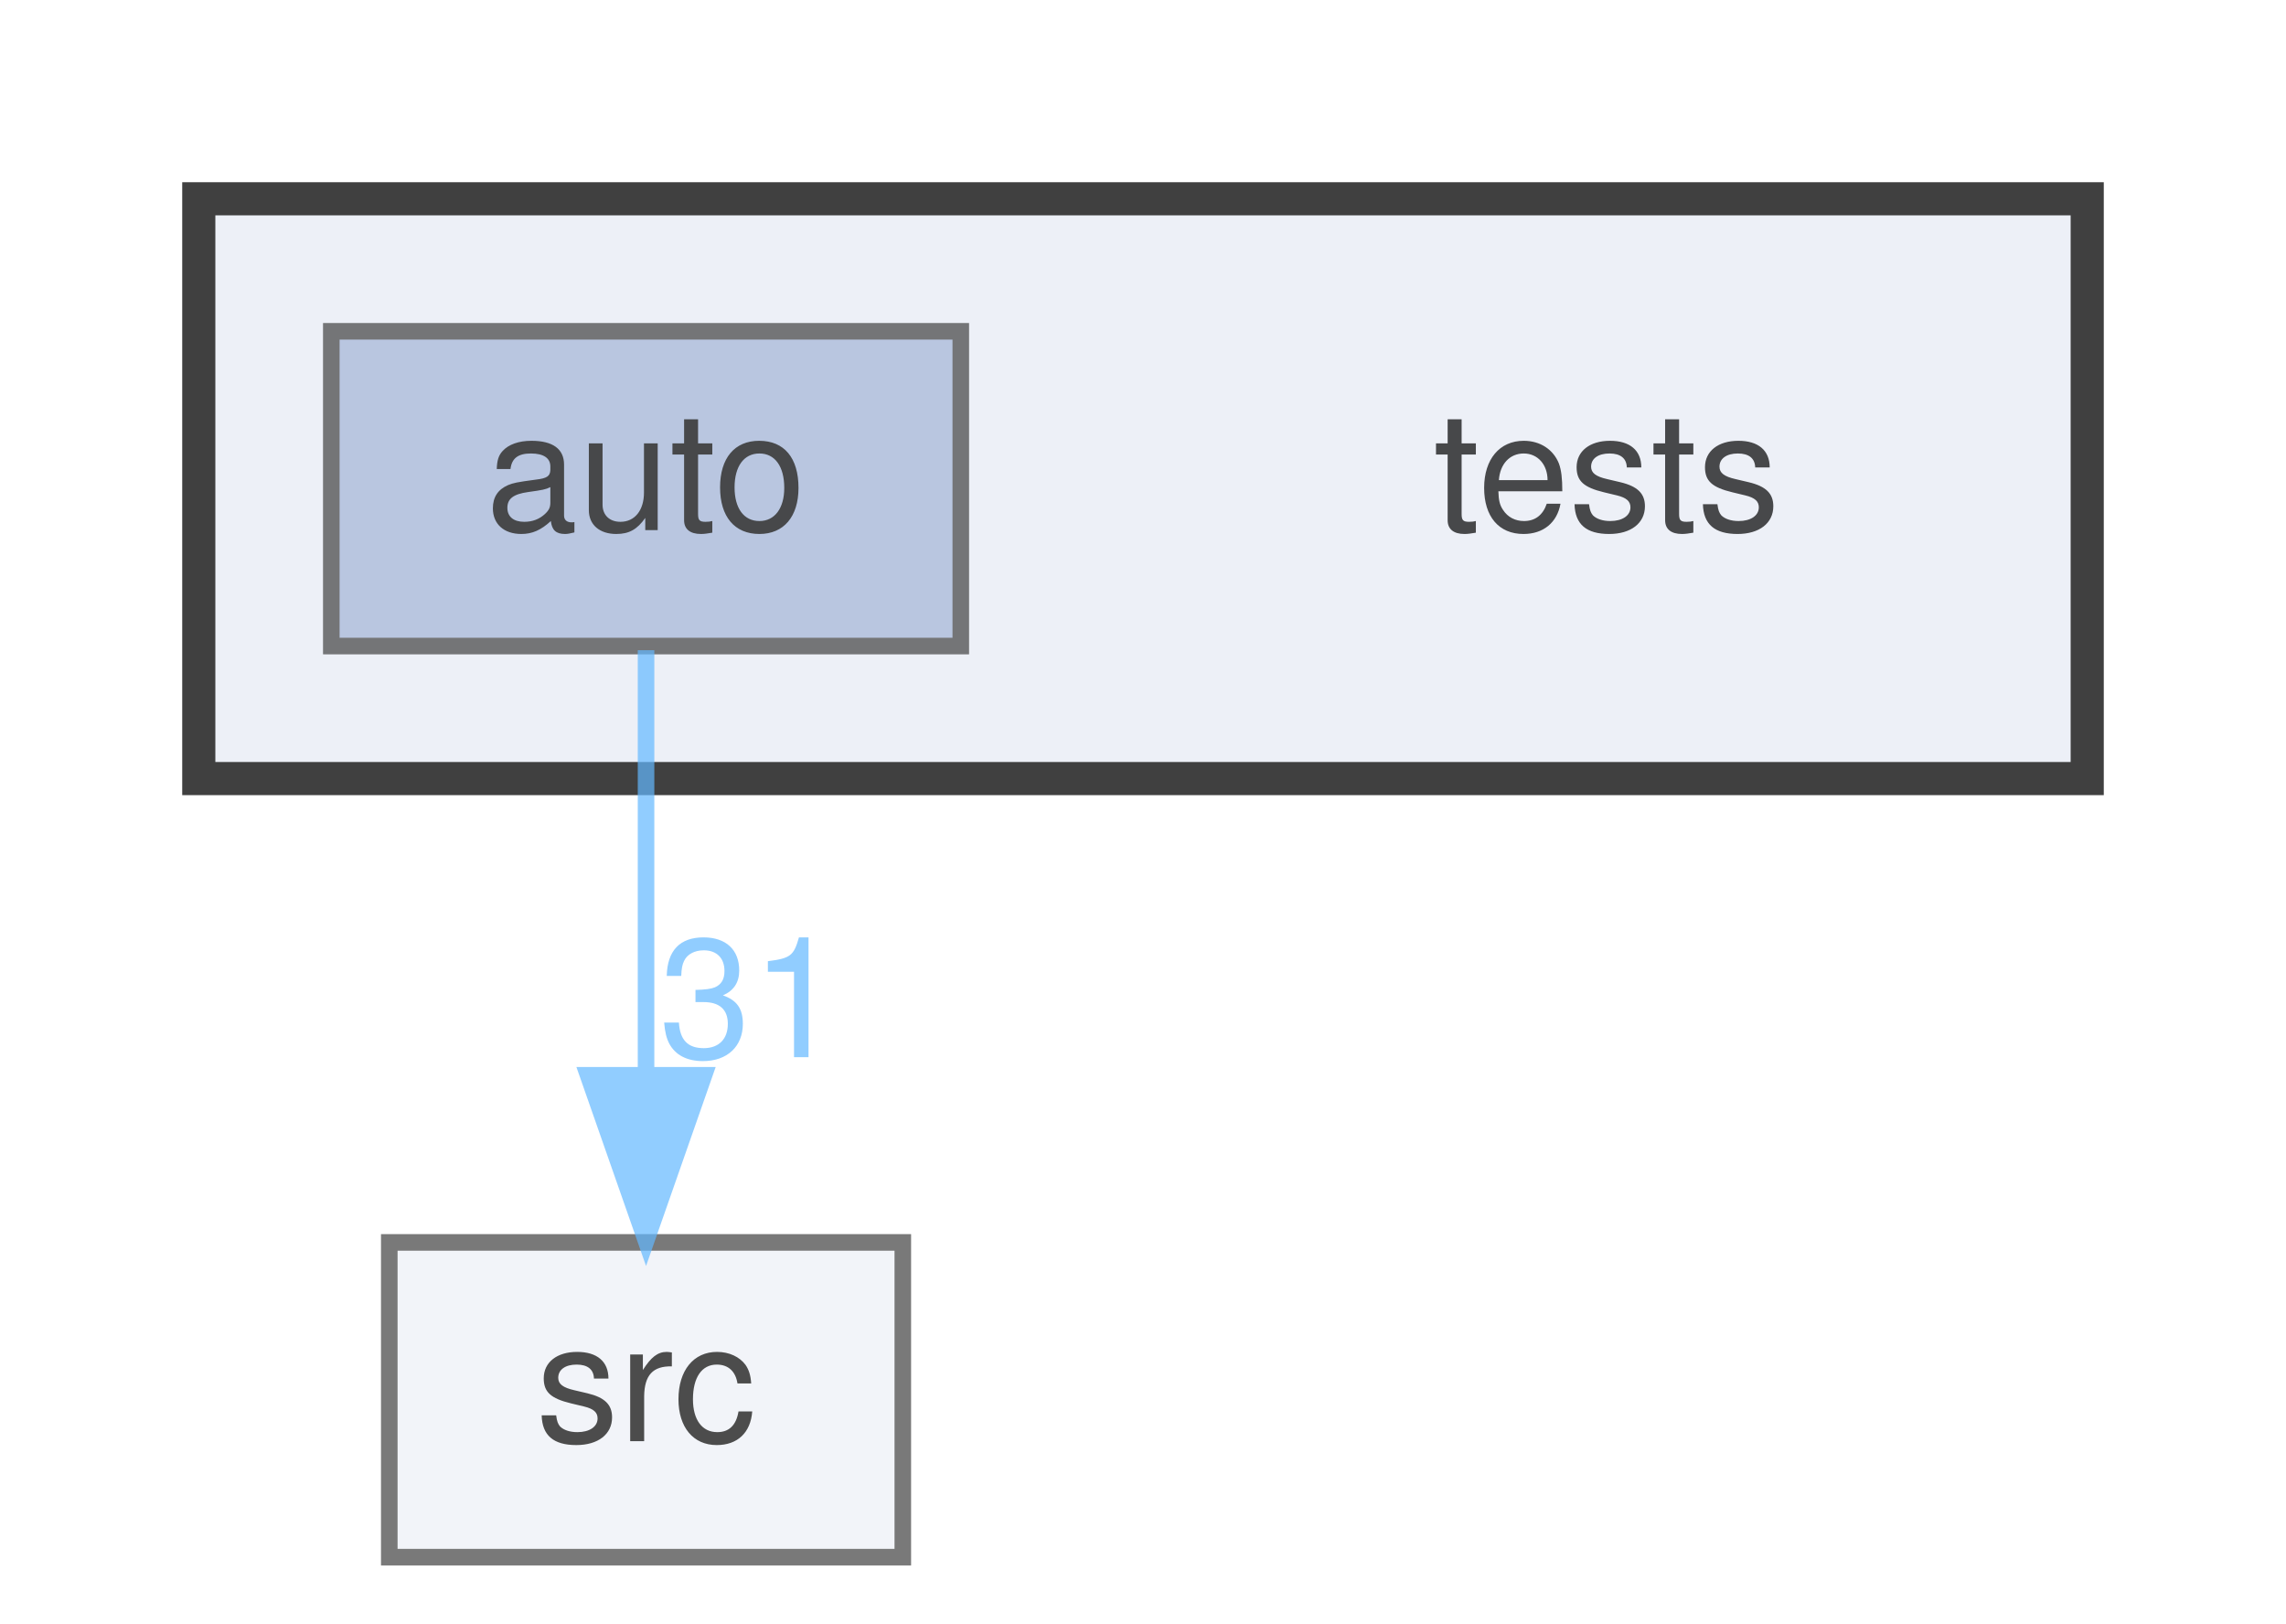
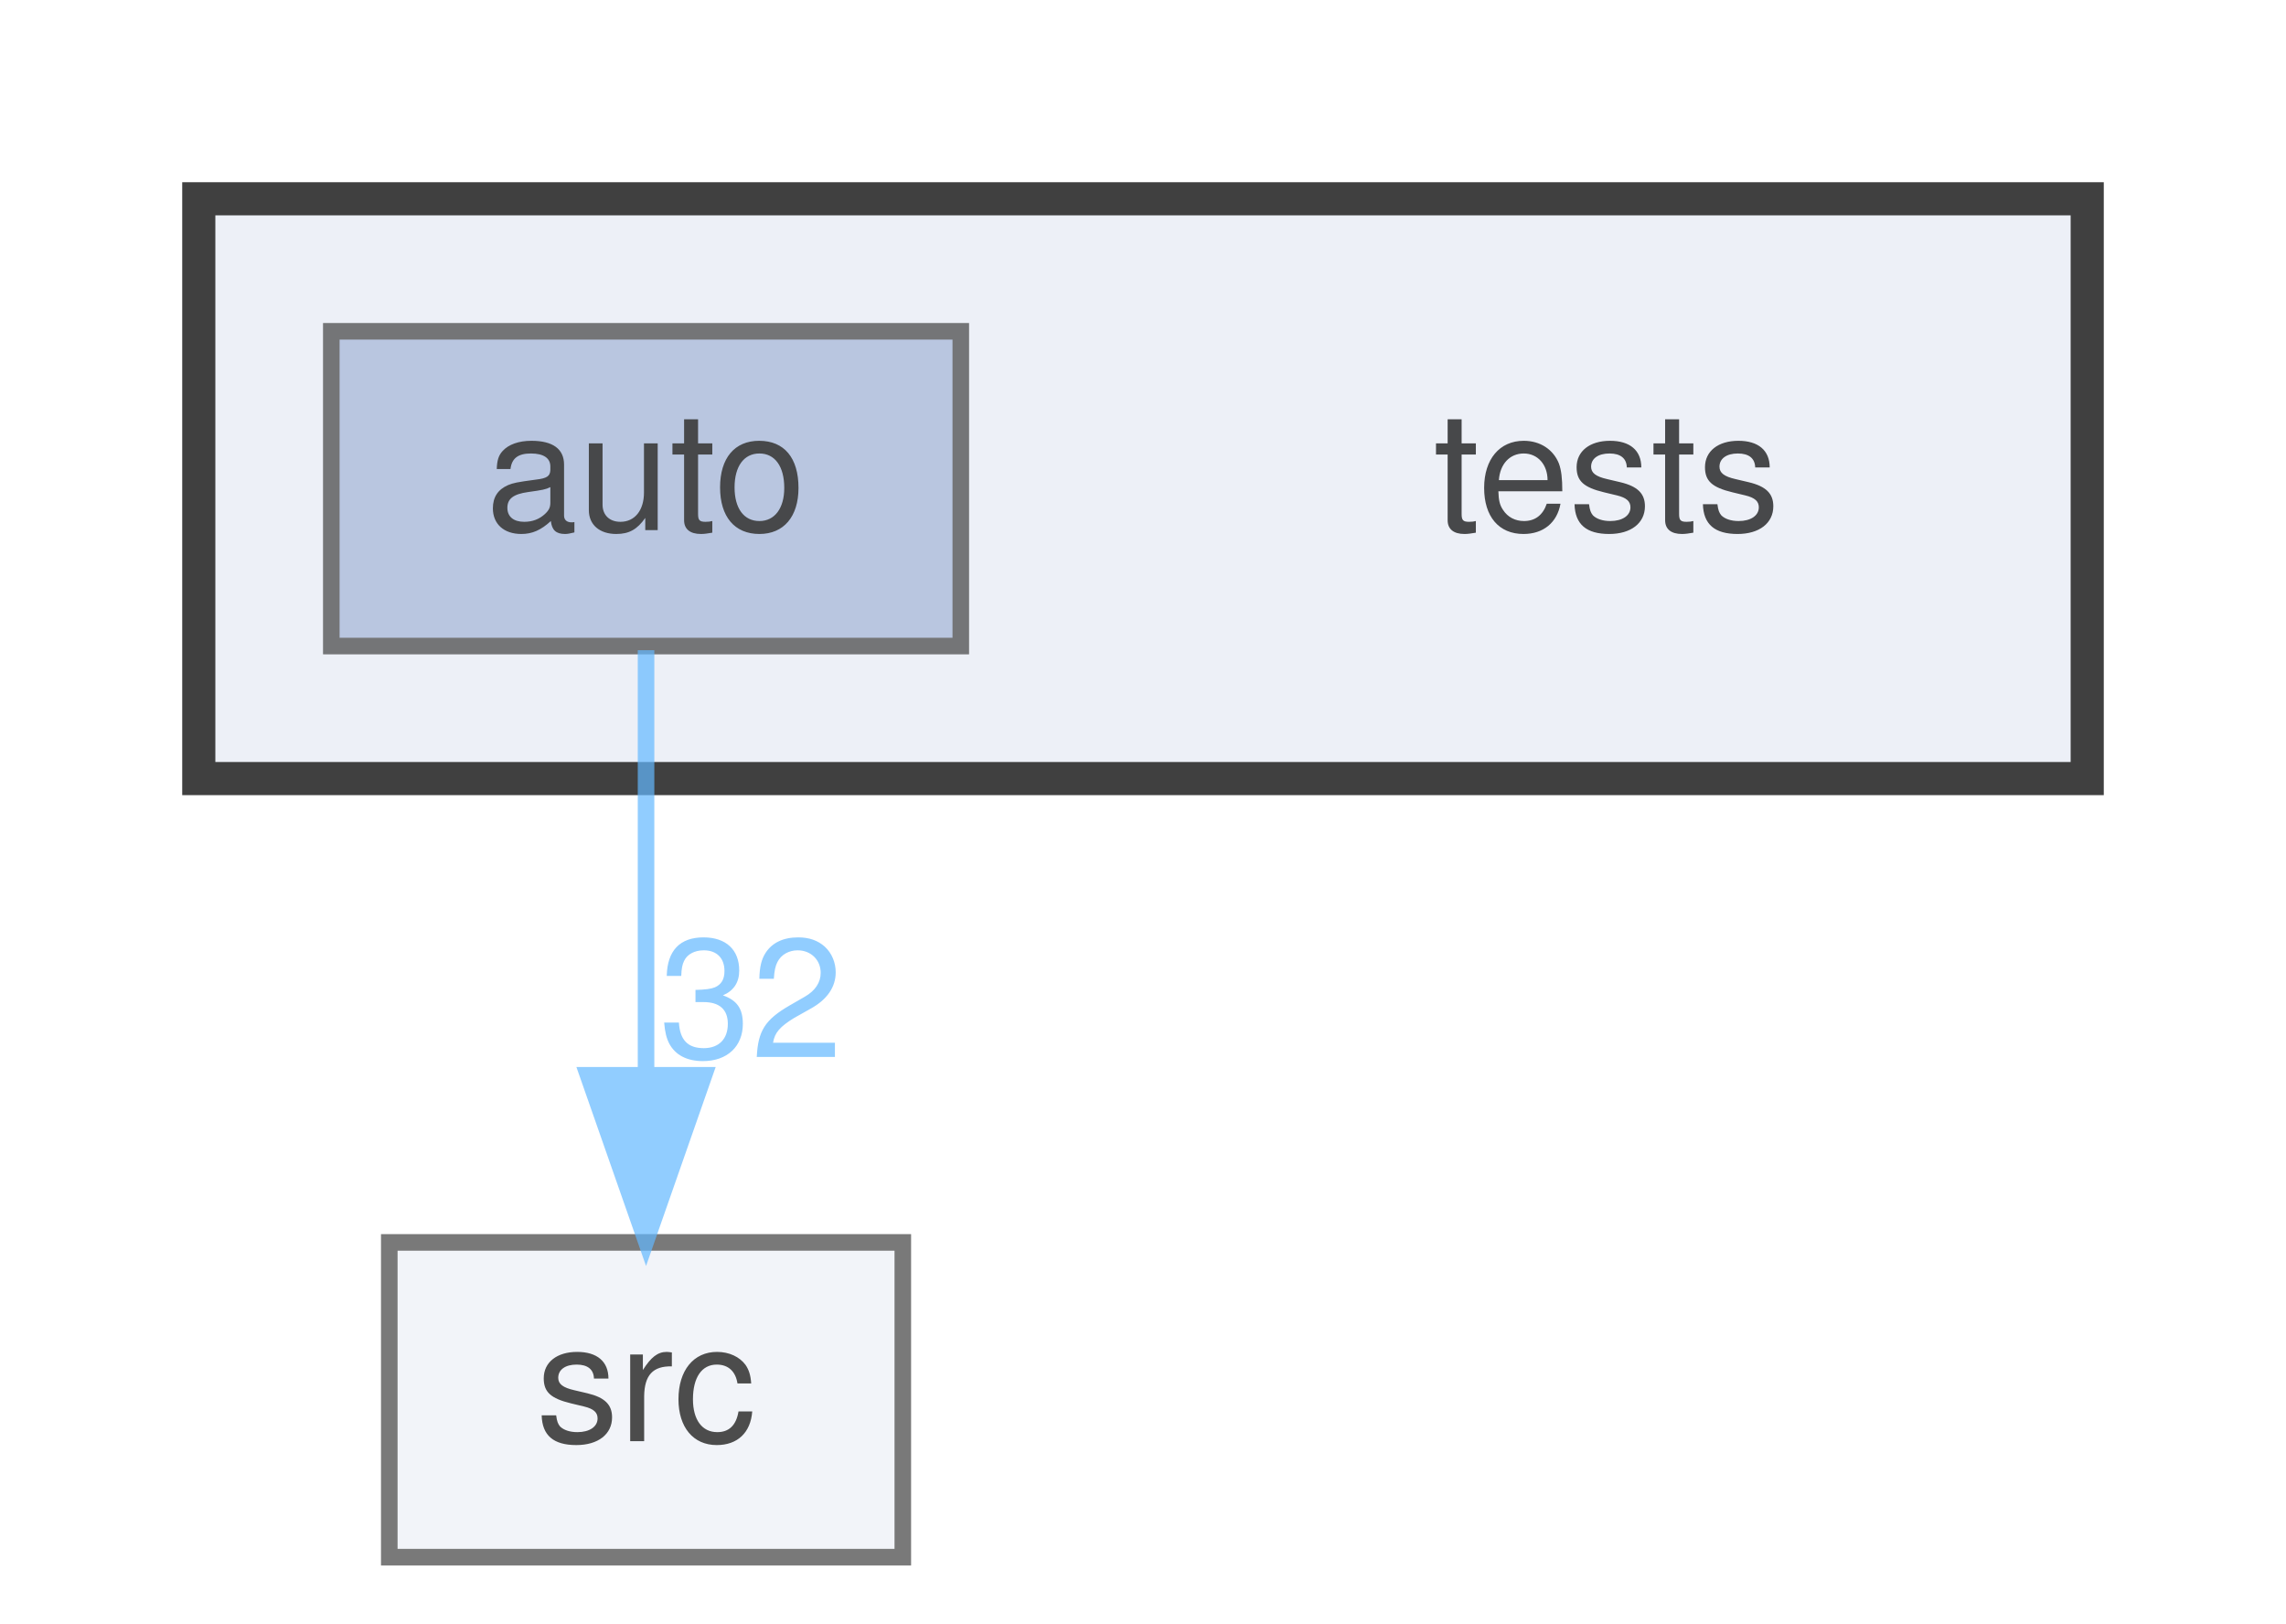
<svg xmlns="http://www.w3.org/2000/svg" xmlns:xlink="http://www.w3.org/1999/xlink" width="138pt" height="98pt" viewBox="0.00 0.00 138.00 98.00">
  <svg id="main" version="1.1" xml:space="preserve">
    <style type="text/css">
.node, .edge {opacity: 0.7;}
.node.selected, .edge.selected {opacity: 1;}
.edge:hover path { stroke: red; }
.edge:hover polygon { stroke: red; fill: red; }
</style>
    <svg id="graph" class="graph">
      <g id="graph0" class="graph" transform="scale(1 1) rotate(0) translate(4 94)">
        <g id="clust1" class="cluster">
          <g id="a_clust1">
            <a xlink:href="dir_59425e443f801f1f2fd8bbe4959a3ccf.html" target="_top">
              <polygon fill="#edf0f7" stroke="#404040" stroke-width="2" points="8,-47 8,-82 122,-82 122,-47 8,-47" />
            </a>
          </g>
        </g>
        <g id="node1" class="node">
          <text text-anchor="middle" x="93" y="-62" font-family="Helvetica,sans-Serif" font-size="10.00">tests</text>
        </g>
        <g id="node2" class="node">
          <g id="a_node2">
            <a xlink:href="dir_b44f685f27163a3532809a80b4a9ed75.html" target="_top" xlink:title="auto">
              <polygon fill="#a2b4d6" stroke="#404040" points="54,-74 16,-74 16,-55 54,-55 54,-74" />
              <text text-anchor="middle" x="35" y="-62" font-family="Helvetica,sans-Serif" font-size="10.00">auto</text>
            </a>
          </g>
        </g>
        <g id="node3" class="node">
          <g id="a_node3">
            <a xlink:href="dir_68267d1309a1af8e8297ef4c3efbcdba.html" target="_top" xlink:title="src">
              <polygon fill="#edf0f7" stroke="#404040" points="50.5,-19 19.5,-19 19.5,0 50.5,0 50.5,-19" />
              <text text-anchor="middle" x="35" y="-7" font-family="Helvetica,sans-Serif" font-size="10.00">src</text>
            </a>
          </g>
        </g>
        <g id="edge1" class="edge">
          <g id="a_edge1">
            <a xlink:href="dir_000000_000010.html" target="_top">
              <path fill="none" stroke="#63b8ff" d="M35,-54.75C35,-47.8 35,-37.85 35,-29.13" />
              <polygon fill="#63b8ff" stroke="#63b8ff" points="38.5,-29.09 35,-19.09 31.5,-29.09 38.5,-29.09" />
            </a>
          </g>
          <g id="a_edge1-headlabel">
-             <a xlink:href="dir_000000_000010.html" target="_top" xlink:title="31">
-               <text text-anchor="middle" x="41.34" y="-30.18" font-family="Helvetica,sans-Serif" font-size="10.00" fill="#63b8ff">31</text>
+             <a xlink:href="dir_000000_000010.html" target="_top" xlink:title="32">
+               <text text-anchor="middle" x="41.34" y="-30.18" font-family="Helvetica,sans-Serif" font-size="10.00" fill="#63b8ff">32</text>
            </a>
          </g>
        </g>
      </g>
    </svg>
  </svg>
  <style type="text/css">

[data-mouse-over-selected='false'] { opacity: 0.7; }
[data-mouse-over-selected='true']  { opacity: 1.0; }

</style>
</svg>
